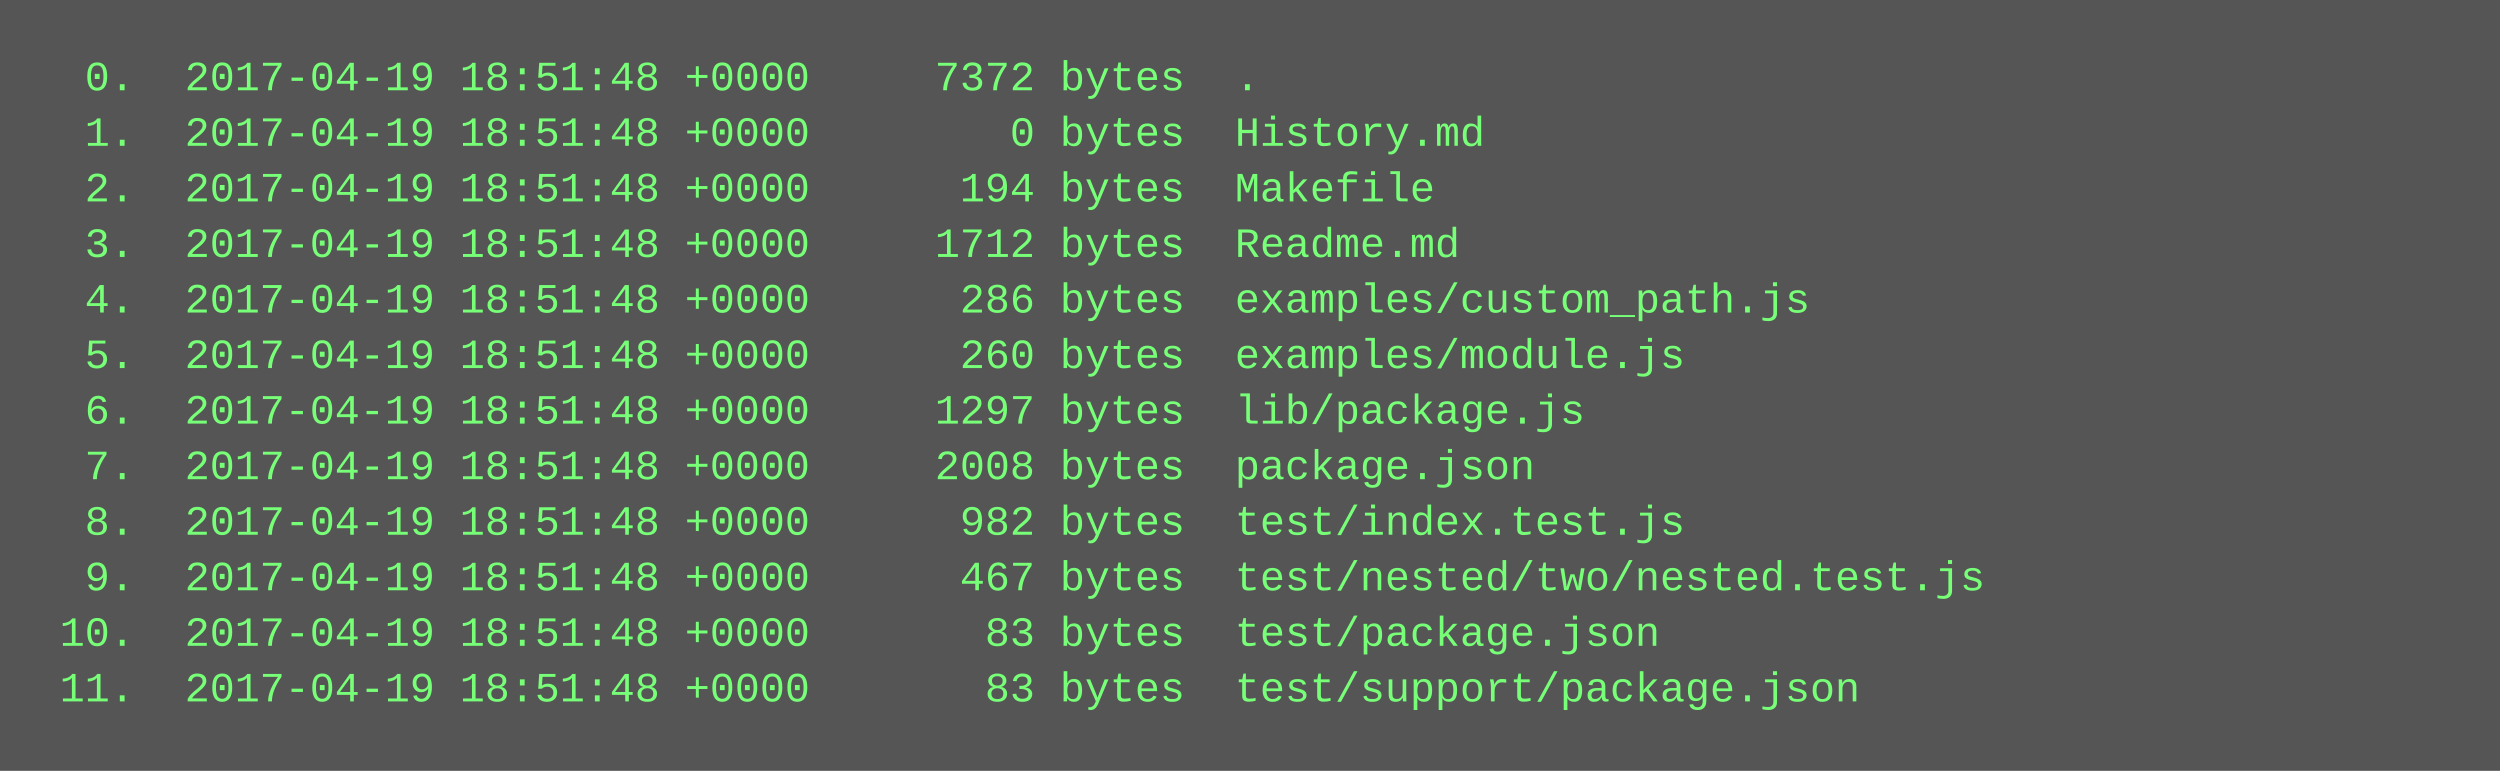
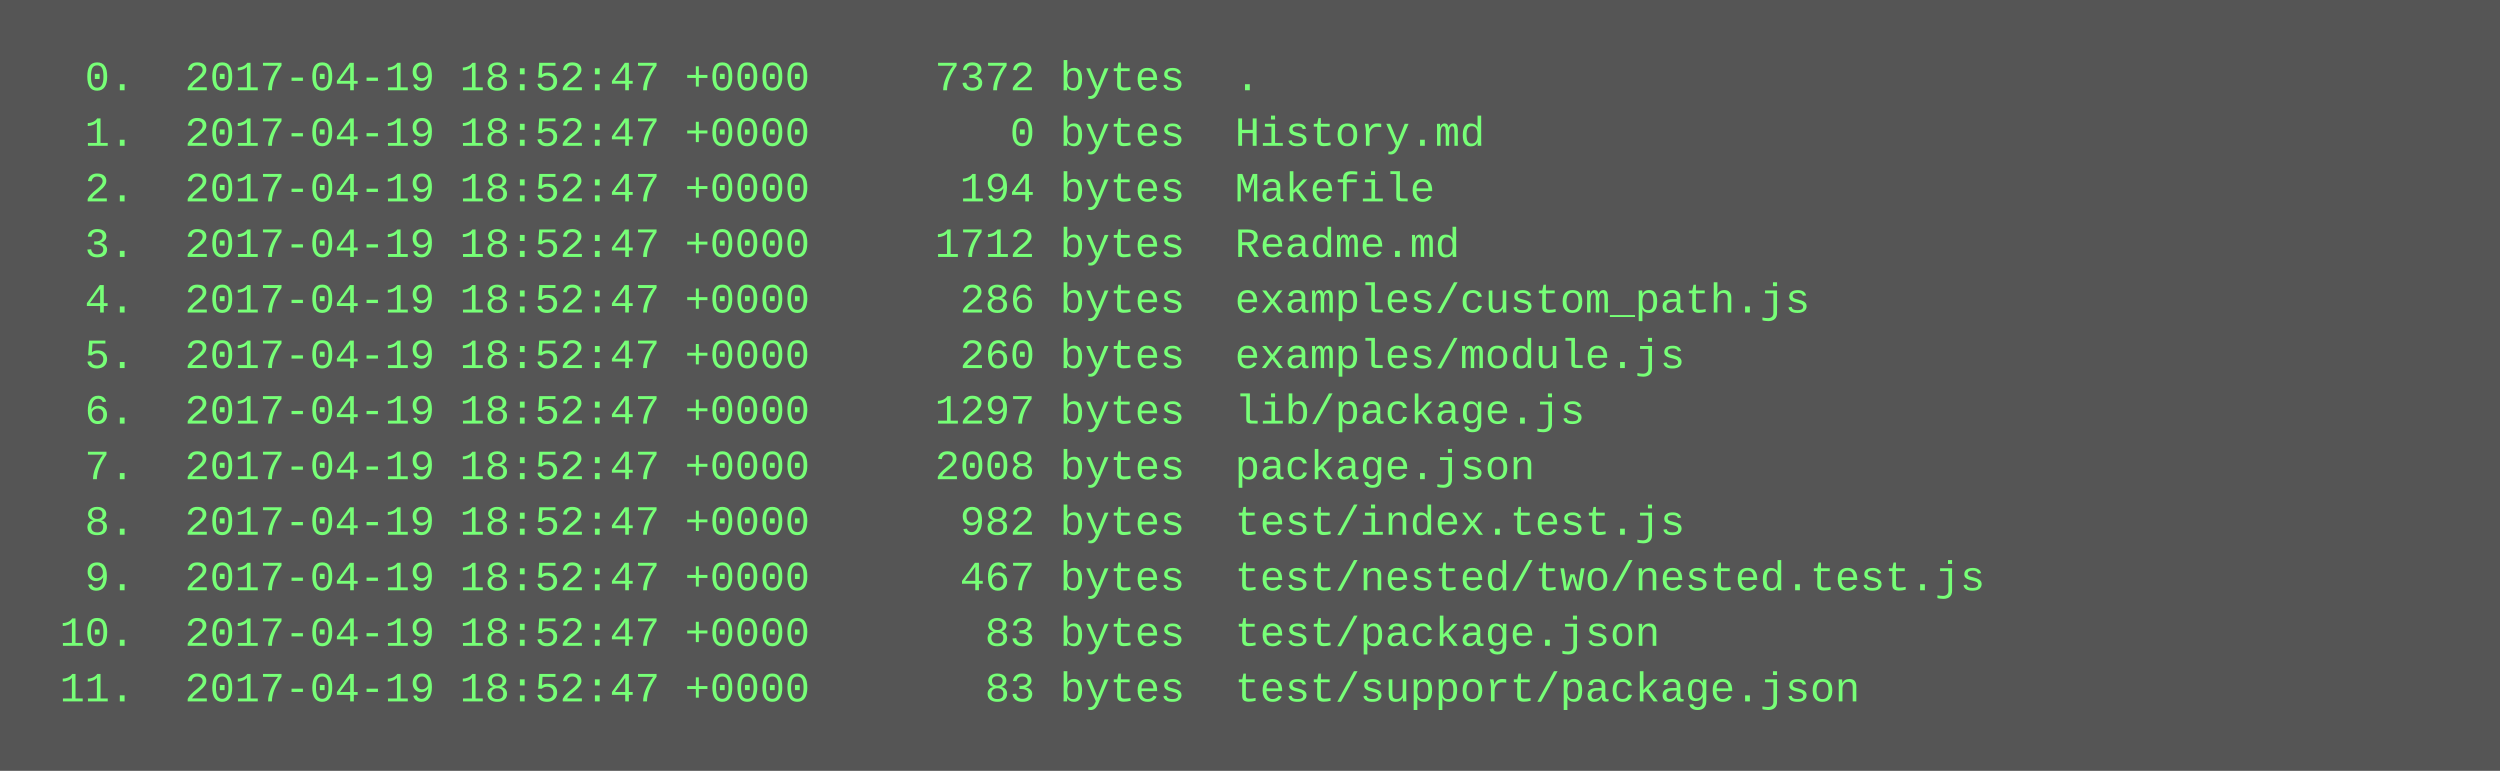
<svg xmlns="http://www.w3.org/2000/svg" height="222" width="720">
  <rect height="222" fill="#555" width="720" />
  <text fill="#7f7" font-family="Courier New" font-size="12" xml:space="preserve">
-     <tspan x="10" y="26">  0.  2017-04-19 18:51:48 +0000     7372 bytes  .</tspan>
-     <tspan x="10" y="42">  1.  2017-04-19 18:51:48 +0000        0 bytes  History.md</tspan>
-     <tspan x="10" y="58">  2.  2017-04-19 18:51:48 +0000      194 bytes  Makefile</tspan>
-     <tspan x="10" y="74">  3.  2017-04-19 18:51:48 +0000     1712 bytes  Readme.md</tspan>
-     <tspan x="10" y="90">  4.  2017-04-19 18:51:48 +0000      286 bytes  examples/custom_path.js</tspan>
-     <tspan x="10" y="106">  5.  2017-04-19 18:51:48 +0000      260 bytes  examples/module.js</tspan>
-     <tspan x="10" y="122">  6.  2017-04-19 18:51:48 +0000     1297 bytes  lib/package.js</tspan>
-     <tspan x="10" y="138">  7.  2017-04-19 18:51:48 +0000     2008 bytes  package.json</tspan>
-     <tspan x="10" y="154">  8.  2017-04-19 18:51:48 +0000      982 bytes  test/index.test.js</tspan>
-     <tspan x="10" y="170">  9.  2017-04-19 18:51:48 +0000      467 bytes  test/nested/two/nested.test.js</tspan>
-     <tspan x="10" y="186"> 10.  2017-04-19 18:51:48 +0000       83 bytes  test/package.json</tspan>
-     <tspan x="10" y="202"> 11.  2017-04-19 18:51:48 +0000       83 bytes  test/support/package.json</tspan>
+     <tspan x="10" y="26">  0.  2017-04-19 18:52:47 +0000     7372 bytes  .</tspan>
+     <tspan x="10" y="42">  1.  2017-04-19 18:52:47 +0000        0 bytes  History.md</tspan>
+     <tspan x="10" y="58">  2.  2017-04-19 18:52:47 +0000      194 bytes  Makefile</tspan>
+     <tspan x="10" y="74">  3.  2017-04-19 18:52:47 +0000     1712 bytes  Readme.md</tspan>
+     <tspan x="10" y="90">  4.  2017-04-19 18:52:47 +0000      286 bytes  examples/custom_path.js</tspan>
+     <tspan x="10" y="106">  5.  2017-04-19 18:52:47 +0000      260 bytes  examples/module.js</tspan>
+     <tspan x="10" y="122">  6.  2017-04-19 18:52:47 +0000     1297 bytes  lib/package.js</tspan>
+     <tspan x="10" y="138">  7.  2017-04-19 18:52:47 +0000     2008 bytes  package.json</tspan>
+     <tspan x="10" y="154">  8.  2017-04-19 18:52:47 +0000      982 bytes  test/index.test.js</tspan>
+     <tspan x="10" y="170">  9.  2017-04-19 18:52:47 +0000      467 bytes  test/nested/two/nested.test.js</tspan>
+     <tspan x="10" y="186"> 10.  2017-04-19 18:52:47 +0000       83 bytes  test/package.json</tspan>
+     <tspan x="10" y="202"> 11.  2017-04-19 18:52:47 +0000       83 bytes  test/support/package.json</tspan>
  </text>
</svg>
